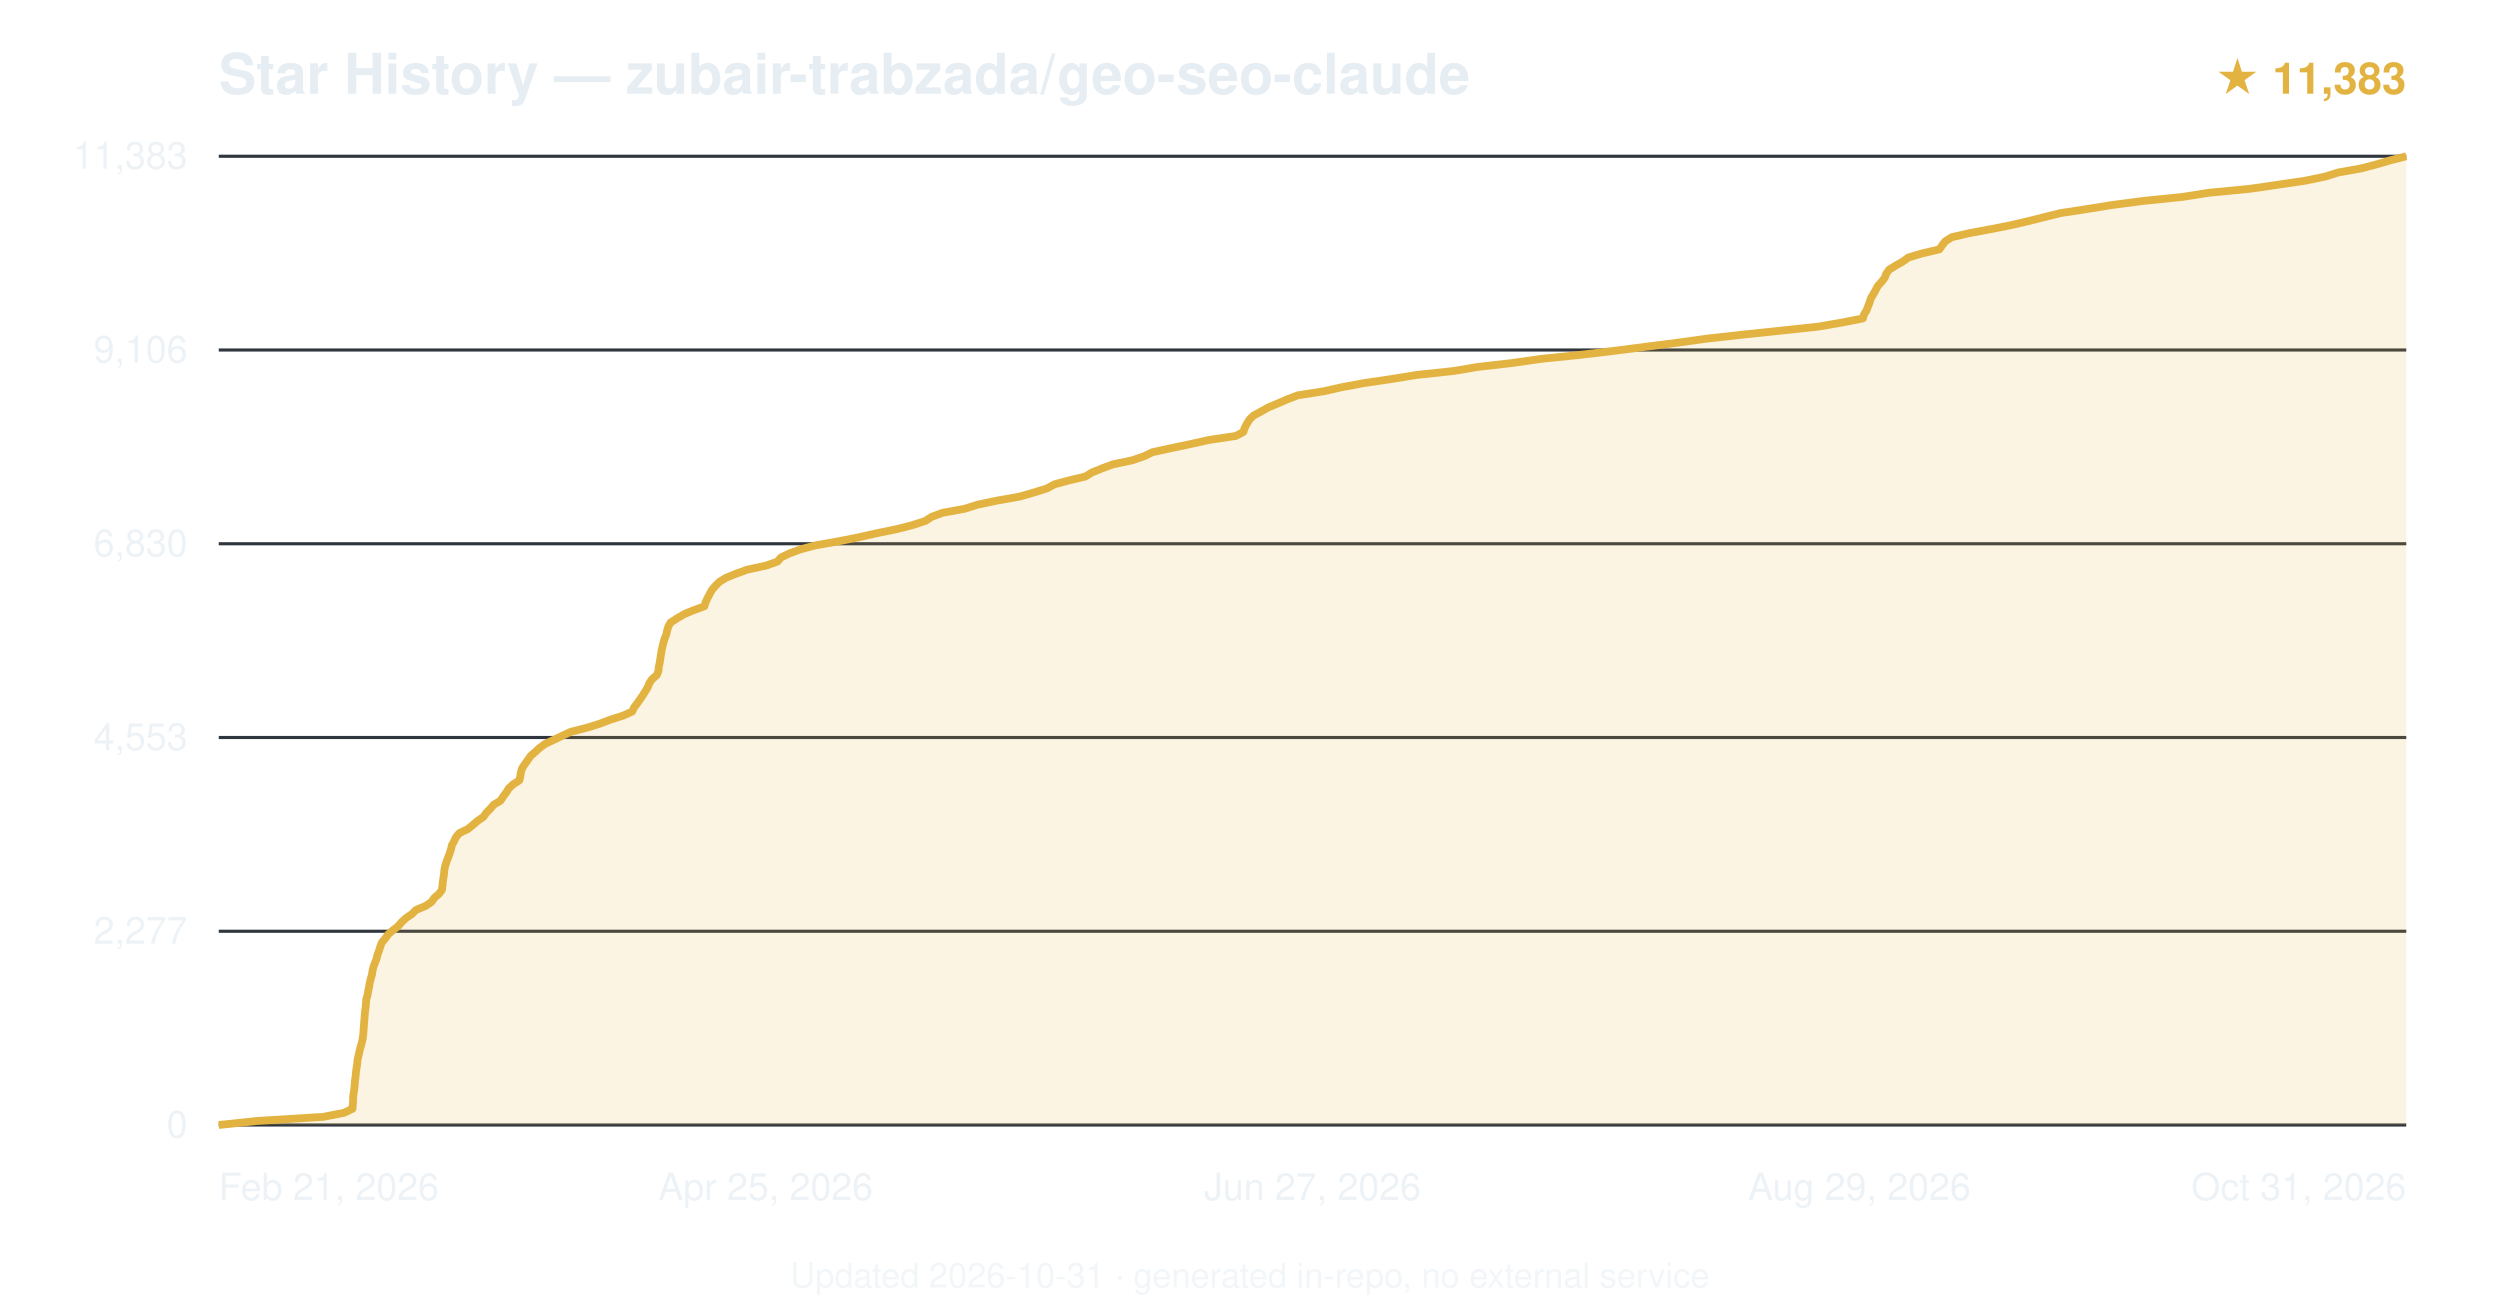
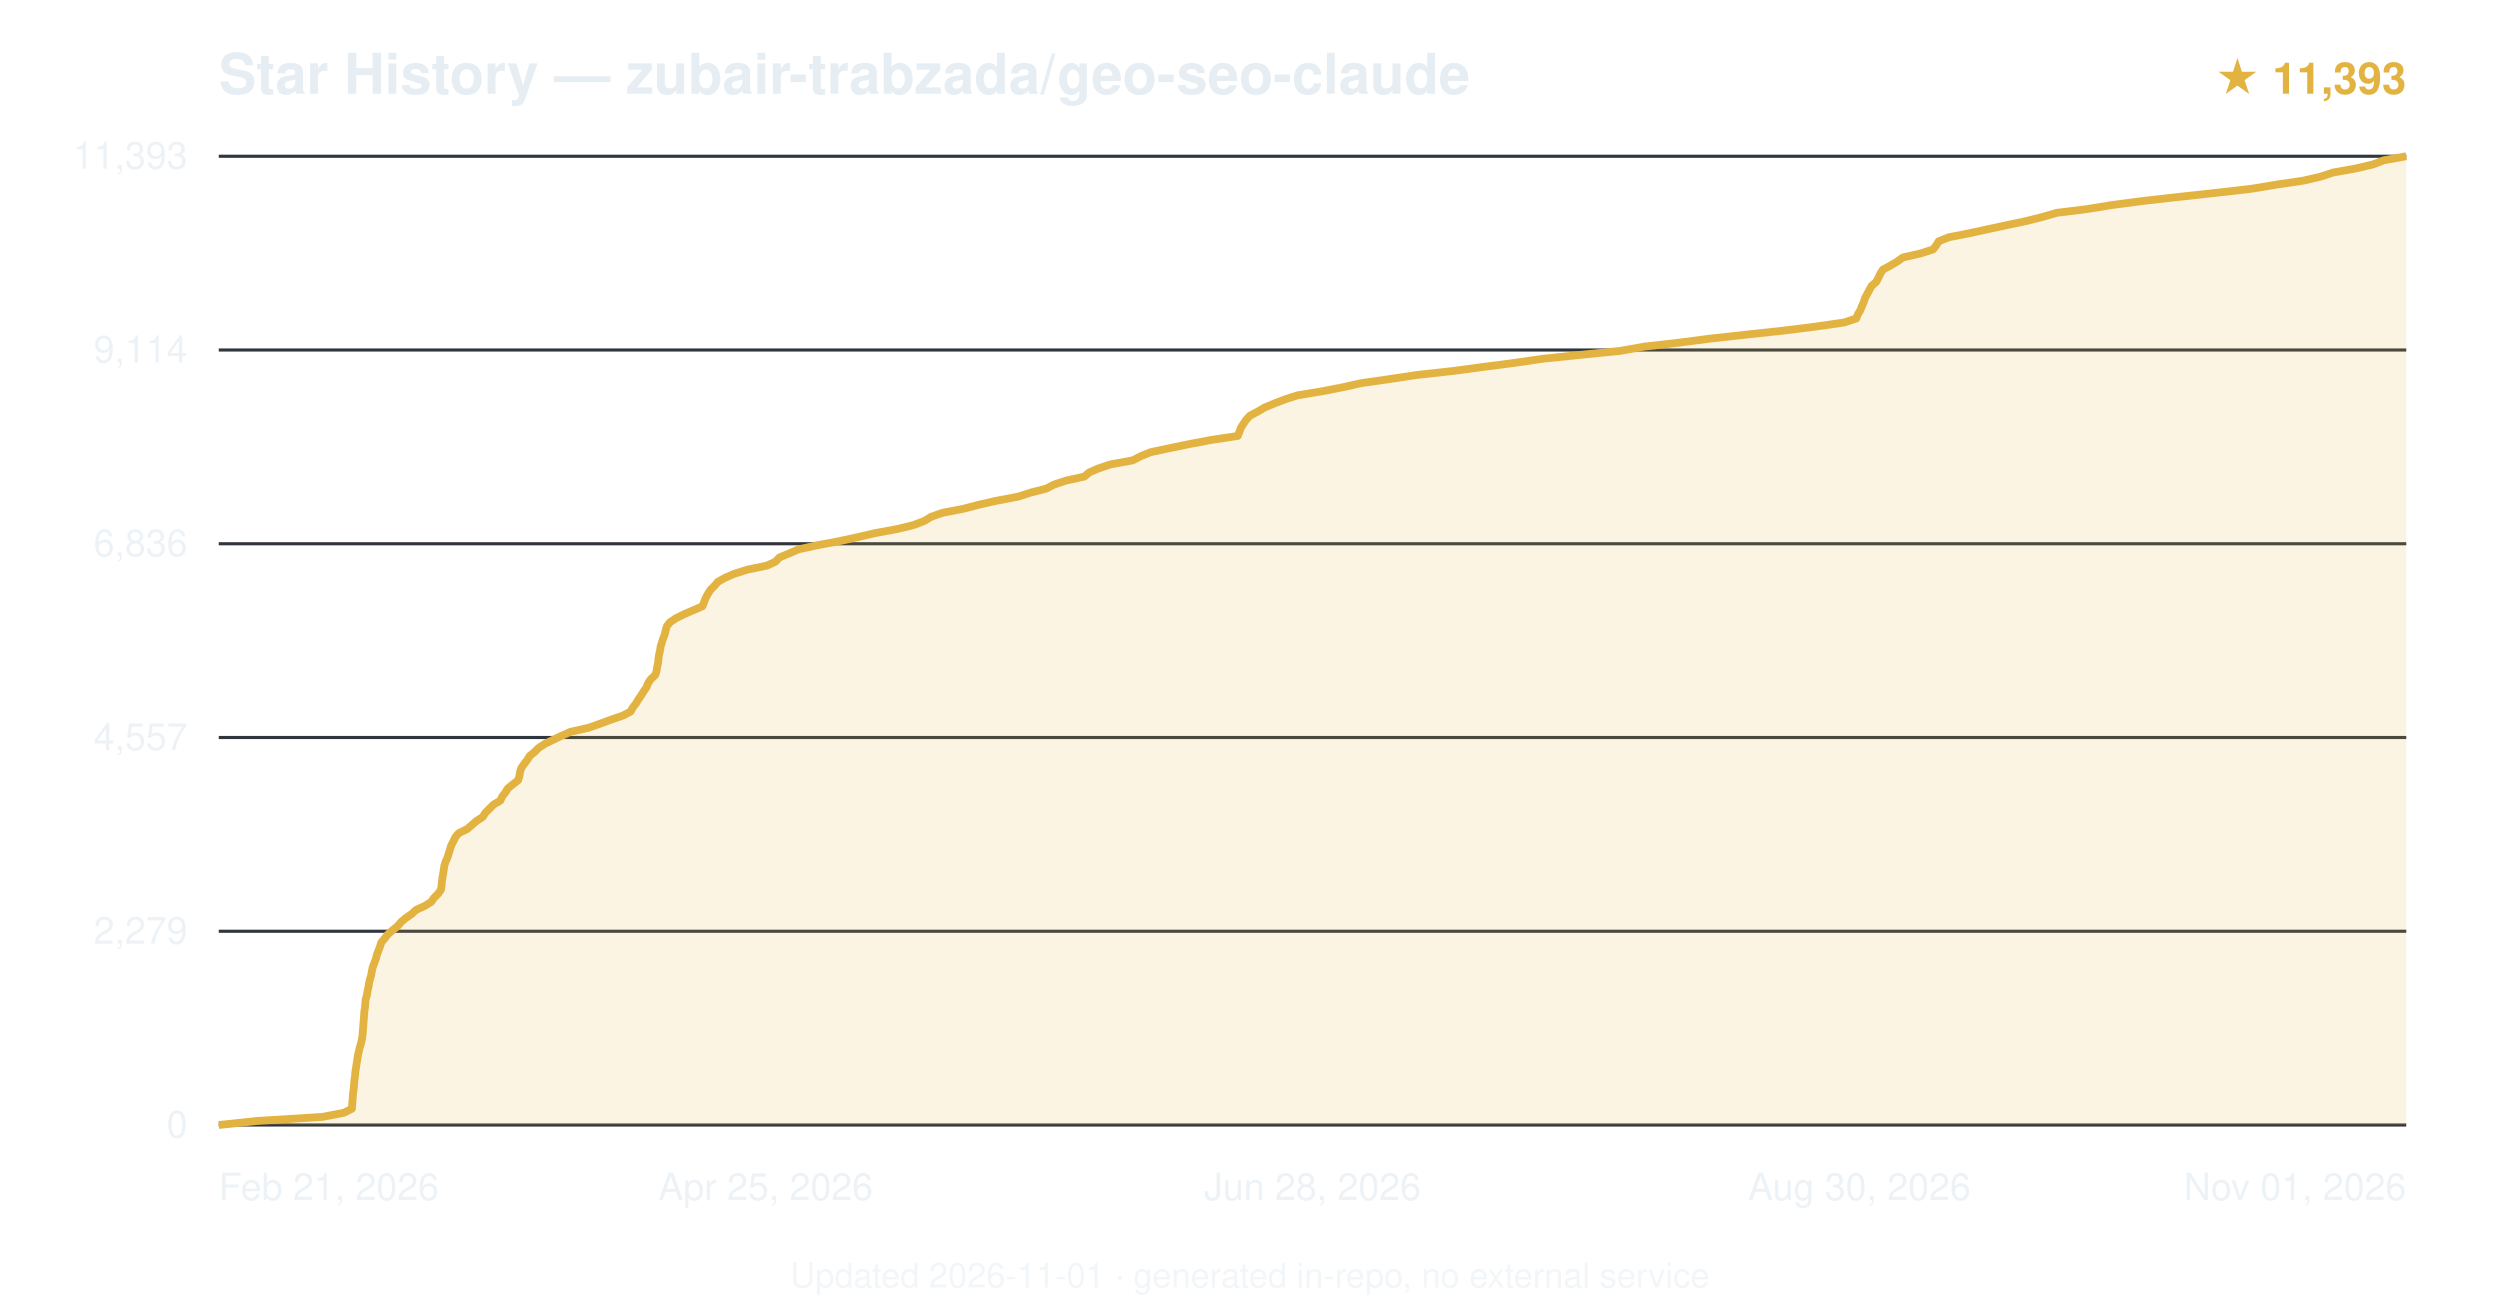
<svg xmlns="http://www.w3.org/2000/svg" viewBox="0 0 800 420" font-family="-apple-system,BlinkMacSystemFont,'Segoe UI',Helvetica,Arial,sans-serif">
  <text x="70" y="30" font-size="18" font-weight="600" fill="#e6edf3">Star History — zubair-trabzada/geo-seo-claude</text>
-   <text x="770" y="30" text-anchor="end" font-size="14" fill="#e3b341" font-weight="600">★ 11,383</text>
+   <text x="770" y="30" text-anchor="end" font-size="14" fill="#e3b341" font-weight="600">★ 11,393</text>
  <line x1="70" y1="360.0" x2="770" y2="360.0" stroke="#30363d" stroke-width="1" />
  <text x="60" y="364.0" text-anchor="end" font-size="12" fill="#e6edf3" opacity="0.7">0</text>
  <line x1="70" y1="298.0" x2="770" y2="298.0" stroke="#30363d" stroke-width="1" />
-   <text x="60" y="302.0" text-anchor="end" font-size="12" fill="#e6edf3" opacity="0.7">2,277</text>
+   <text x="60" y="302.0" text-anchor="end" font-size="12" fill="#e6edf3" opacity="0.7">2,279</text>
  <line x1="70" y1="236.0" x2="770" y2="236.0" stroke="#30363d" stroke-width="1" />
-   <text x="60" y="240.0" text-anchor="end" font-size="12" fill="#e6edf3" opacity="0.7">4,553</text>
+   <text x="60" y="240.0" text-anchor="end" font-size="12" fill="#e6edf3" opacity="0.7">4,557</text>
  <line x1="70" y1="174.0" x2="770" y2="174.0" stroke="#30363d" stroke-width="1" />
-   <text x="60" y="178.0" text-anchor="end" font-size="12" fill="#e6edf3" opacity="0.7">6,830</text>
+   <text x="60" y="178.0" text-anchor="end" font-size="12" fill="#e6edf3" opacity="0.7">6,836</text>
  <line x1="70" y1="112.0" x2="770" y2="112.0" stroke="#30363d" stroke-width="1" />
-   <text x="60" y="116.0" text-anchor="end" font-size="12" fill="#e6edf3" opacity="0.7">9,106</text>
+   <text x="60" y="116.0" text-anchor="end" font-size="12" fill="#e6edf3" opacity="0.7">9,114</text>
  <line x1="70" y1="50.0" x2="770" y2="50.0" stroke="#30363d" stroke-width="1" />
-   <text x="60" y="54.0" text-anchor="end" font-size="12" fill="#e6edf3" opacity="0.7">11,383</text>
-   <path d="M70.0,360.0 L82.3,358.7 L103.4,357.4 L110.1,356.1 L112.8,354.8 L112.9,353.5 L113.0,352.2 L113.0,350.9 L113.2,349.6 L113.4,348.3 L113.5,347.0 L113.6,345.7 L113.8,344.4 L113.9,343.1 L114.1,341.8 L114.3,340.5 L114.4,339.2 L114.7,337.9 L115.0,336.6 L115.3,335.3 L115.7,334.0 L116.0,332.7 L116.2,331.4 L116.3,330.2 L116.4,328.8 L116.5,327.5 L116.6,326.3 L116.7,325.0 L116.8,323.7 L117.0,322.4 L117.1,321.1 L117.2,319.8 L117.6,318.5 L117.8,317.2 L118.1,315.9 L118.3,314.6 L118.6,313.3 L119.0,312.0 L119.2,310.7 L119.5,309.4 L120.0,308.1 L120.5,306.8 L120.8,305.5 L121.3,304.2 L121.7,302.9 L122.2,301.6 L123.3,300.3 L124.2,299.0 L125.7,297.7 L127.4,296.4 L128.5,295.1 L129.9,293.8 L131.8,292.5 L133.1,291.2 L136.2,289.9 L138.1,288.6 L139.0,287.3 L140.5,286.0 L141.4,284.8 L141.6,283.4 L141.7,282.2 L141.9,280.9 L142.1,279.6 L142.2,278.3 L142.5,277.0 L142.9,275.7 L143.4,274.4 L143.9,273.1 L144.3,271.8 L144.6,270.5 L145.3,269.2 L145.9,267.9 L147.0,266.6 L149.7,265.3 L151.3,264.0 L152.8,262.7 L154.7,261.4 L155.6,260.1 L156.9,258.8 L158.0,257.5 L160.2,256.2 L161.0,254.9 L162.0,253.6 L162.8,252.3 L164.2,251.0 L166.2,249.7 L166.5,248.4 L166.7,247.1 L167.1,245.8 L167.9,244.6 L168.9,243.2 L169.8,241.9 L171.2,240.7 L172.6,239.4 L174.5,238.0 L177.1,236.8 L179.8,235.5 L182.6,234.2 L187.7,232.9 L191.9,231.6 L195.3,230.3 L199.4,229.0 L202.3,227.7 L202.9,226.4 L203.9,225.1 L204.8,223.8 L205.7,222.5 L206.5,221.2 L207.3,219.9 L207.8,218.6 L208.7,217.3 L210.2,216.0 L210.7,214.7 L210.8,213.4 L211.1,212.1 L211.3,210.8 L211.5,209.5 L211.7,208.2 L212.0,206.9 L212.3,205.6 L212.7,204.3 L213.2,203.1 L213.5,201.7 L213.9,200.4 L214.6,199.2 L216.6,197.9 L219.0,196.5 L221.9,195.3 L225.4,194.0 L225.8,192.7 L226.4,191.4 L227.1,190.1 L227.8,188.8 L228.9,187.5 L230.2,186.2 L232.3,184.9 L235.5,183.6 L239.1,182.3 L245.1,181.0 L248.8,179.7 L249.9,178.4 L252.6,177.1 L256.1,175.8 L261.0,174.5 L268.4,173.2 L274.9,171.9 L280.7,170.6 L287.1,169.3 L292.1,168.0 L296.1,166.7 L298.1,165.4 L301.6,164.1 L308.7,162.8 L312.8,161.5 L319.0,160.2 L326.3,158.9 L330.5,157.7 L335.0,156.3 L337.4,155.0 L341.8,153.8 L347.3,152.5 L349.4,151.2 L352.6,149.9 L356.1,148.6 L362.3,147.3 L366.1,146.0 L368.8,144.7 L374.8,143.4 L381.0,142.1 L386.8,140.8 L395.5,139.5 L397.9,138.2 L398.3,136.9 L399.0,135.6 L399.8,134.3 L401.1,133.0 L403.5,131.7 L405.8,130.4 L408.9,129.1 L411.9,127.8 L415.3,126.5 L423.6,125.2 L429.4,123.9 L436.4,122.6 L445.2,121.3 L453.2,120.0 L465.3,118.7 L473.0,117.4 L483.6,116.2 L493.4,114.8 L505.3,113.6 L516.3,112.3 L527.1,110.9 L536.6,109.7 L545.9,108.4 L557.5,107.1 L569.9,105.8 L582.0,104.5 L589.5,103.2 L596.1,101.9 L596.5,100.6 L597.3,99.3 L597.8,98.0 L598.3,96.7 L598.7,95.4 L599.5,94.1 L600.2,92.8 L600.9,91.5 L602.1,90.2 L603.1,88.9 L603.6,87.6 L604.5,86.3 L606.6,85.0 L608.9,83.7 L610.7,82.4 L615.0,81.1 L620.6,79.8 L621.5,78.5 L622.5,77.2 L624.6,75.9 L630.2,74.6 L637.2,73.3 L643.3,72.1 L648.9,70.8 L654.5,69.4 L659.3,68.2 L667.8,66.9 L675.9,65.6 L685.8,64.3 L698.5,63.0 L706.7,61.7 L720.1,60.4 L729.0,59.1 L737.8,57.8 L744.1,56.5 L748.2,55.2 L755.5,53.9 L760.5,52.6 L764.9,51.3 L770.0,50.0 L770.0,360 L70.0,360 Z" fill="#e3b341" opacity="0.15" />
-   <path d="M70.0,360.0 L82.3,358.7 L103.4,357.4 L110.1,356.1 L112.8,354.8 L112.9,353.5 L113.0,352.2 L113.0,350.9 L113.2,349.6 L113.4,348.3 L113.5,347.0 L113.6,345.7 L113.8,344.4 L113.9,343.1 L114.1,341.8 L114.3,340.5 L114.4,339.2 L114.7,337.9 L115.0,336.6 L115.3,335.3 L115.7,334.0 L116.0,332.7 L116.2,331.4 L116.3,330.2 L116.4,328.8 L116.5,327.5 L116.6,326.3 L116.7,325.0 L116.8,323.7 L117.0,322.4 L117.1,321.1 L117.2,319.8 L117.6,318.5 L117.8,317.2 L118.1,315.9 L118.3,314.6 L118.6,313.3 L119.0,312.0 L119.2,310.7 L119.5,309.4 L120.0,308.1 L120.5,306.8 L120.8,305.5 L121.3,304.2 L121.7,302.9 L122.2,301.6 L123.3,300.3 L124.2,299.0 L125.7,297.7 L127.4,296.4 L128.5,295.1 L129.9,293.8 L131.8,292.5 L133.1,291.2 L136.2,289.9 L138.1,288.6 L139.0,287.3 L140.5,286.0 L141.4,284.8 L141.6,283.4 L141.7,282.2 L141.9,280.9 L142.1,279.6 L142.2,278.3 L142.5,277.0 L142.9,275.7 L143.4,274.4 L143.9,273.1 L144.3,271.8 L144.6,270.5 L145.3,269.2 L145.9,267.9 L147.0,266.6 L149.7,265.3 L151.3,264.0 L152.8,262.7 L154.7,261.4 L155.6,260.1 L156.9,258.8 L158.0,257.5 L160.2,256.2 L161.0,254.9 L162.0,253.6 L162.8,252.3 L164.2,251.0 L166.2,249.7 L166.5,248.4 L166.7,247.1 L167.1,245.8 L167.9,244.6 L168.9,243.2 L169.8,241.9 L171.2,240.7 L172.6,239.4 L174.5,238.0 L177.1,236.8 L179.8,235.5 L182.6,234.2 L187.7,232.9 L191.9,231.6 L195.3,230.3 L199.4,229.0 L202.3,227.7 L202.9,226.4 L203.9,225.1 L204.8,223.8 L205.7,222.5 L206.5,221.2 L207.3,219.9 L207.8,218.6 L208.7,217.3 L210.2,216.0 L210.7,214.7 L210.8,213.4 L211.1,212.1 L211.3,210.8 L211.5,209.5 L211.7,208.2 L212.0,206.9 L212.3,205.6 L212.7,204.3 L213.2,203.1 L213.5,201.7 L213.9,200.4 L214.6,199.2 L216.6,197.9 L219.0,196.5 L221.9,195.3 L225.4,194.0 L225.8,192.7 L226.4,191.4 L227.1,190.1 L227.8,188.8 L228.9,187.5 L230.2,186.2 L232.3,184.9 L235.5,183.6 L239.1,182.3 L245.1,181.0 L248.8,179.7 L249.9,178.4 L252.6,177.1 L256.1,175.8 L261.0,174.5 L268.4,173.2 L274.9,171.9 L280.7,170.6 L287.1,169.3 L292.1,168.0 L296.1,166.7 L298.1,165.4 L301.6,164.1 L308.7,162.8 L312.8,161.5 L319.0,160.2 L326.3,158.9 L330.5,157.7 L335.0,156.3 L337.4,155.0 L341.8,153.8 L347.3,152.5 L349.4,151.2 L352.6,149.9 L356.1,148.6 L362.3,147.3 L366.1,146.0 L368.8,144.7 L374.8,143.4 L381.0,142.1 L386.8,140.8 L395.5,139.5 L397.9,138.2 L398.3,136.9 L399.0,135.6 L399.8,134.3 L401.1,133.0 L403.5,131.7 L405.8,130.4 L408.9,129.1 L411.9,127.8 L415.3,126.5 L423.6,125.2 L429.4,123.9 L436.4,122.6 L445.2,121.3 L453.2,120.0 L465.3,118.7 L473.0,117.4 L483.6,116.2 L493.4,114.8 L505.3,113.6 L516.3,112.3 L527.1,110.9 L536.6,109.7 L545.9,108.4 L557.5,107.1 L569.9,105.8 L582.0,104.5 L589.5,103.2 L596.1,101.9 L596.5,100.6 L597.3,99.3 L597.8,98.0 L598.3,96.7 L598.7,95.4 L599.5,94.1 L600.2,92.8 L600.9,91.5 L602.1,90.2 L603.1,88.9 L603.6,87.6 L604.5,86.3 L606.6,85.0 L608.9,83.7 L610.7,82.4 L615.0,81.1 L620.6,79.8 L621.5,78.5 L622.5,77.2 L624.6,75.9 L630.2,74.6 L637.2,73.3 L643.3,72.1 L648.9,70.8 L654.5,69.4 L659.3,68.2 L667.8,66.9 L675.9,65.6 L685.8,64.3 L698.5,63.0 L706.7,61.7 L720.1,60.4 L729.0,59.1 L737.8,57.8 L744.1,56.5 L748.2,55.2 L755.5,53.9 L760.5,52.6 L764.9,51.3 L770.0,50.0" fill="none" stroke="#e3b341" stroke-width="2.5" stroke-linejoin="round" />
+   <text x="60" y="54.0" text-anchor="end" font-size="12" fill="#e6edf3" opacity="0.7">11,393</text>
+   <path d="M70.0,360.0 L82.3,358.7 L103.2,357.4 L110.0,356.1 L112.6,354.8 L112.7,353.5 L112.8,352.2 L112.9,350.9 L113.0,349.6 L113.2,348.3 L113.3,347.0 L113.4,345.7 L113.6,344.4 L113.7,343.1 L113.9,341.8 L114.1,340.5 L114.3,339.2 L114.5,337.9 L114.8,336.6 L115.1,335.3 L115.5,334.0 L115.8,332.7 L116.0,331.4 L116.1,330.2 L116.2,328.8 L116.3,327.5 L116.4,326.3 L116.5,325.0 L116.6,323.6 L116.8,322.4 L116.9,321.1 L117.0,319.8 L117.4,318.5 L117.6,317.2 L117.9,315.9 L118.1,314.6 L118.4,313.3 L118.8,312.0 L119.0,310.7 L119.3,309.4 L119.8,308.1 L120.3,306.8 L120.6,305.5 L121.1,304.2 L121.6,302.9 L122.0,301.6 L123.1,300.3 L124.1,299.0 L125.6,297.7 L127.2,296.4 L128.3,295.1 L129.8,293.8 L131.7,292.5 L133.1,291.2 L135.9,289.9 L138.0,288.6 L138.8,287.4 L140.2,286.0 L141.1,284.7 L141.3,283.5 L141.4,282.2 L141.6,280.8 L141.8,279.6 L142.0,278.3 L142.2,277.0 L142.6,275.7 L143.2,274.4 L143.6,273.1 L144.0,271.8 L144.4,270.5 L145.1,269.2 L145.7,267.9 L146.8,266.6 L149.5,265.3 L151.0,264.0 L152.5,262.7 L154.5,261.4 L155.3,260.1 L156.6,258.8 L157.9,257.5 L160.1,256.2 L160.7,254.9 L161.7,253.6 L162.5,252.3 L164.1,251.0 L165.8,249.7 L166.2,248.4 L166.4,247.1 L166.8,245.8 L167.7,244.5 L168.7,243.2 L169.5,241.9 L171.0,240.7 L172.3,239.4 L174.4,238.0 L176.9,236.8 L179.6,235.5 L182.5,234.2 L188.3,232.9 L192.0,231.6 L195.5,230.3 L199.3,229.0 L201.8,227.7 L202.5,226.4 L203.5,225.1 L204.3,223.8 L205.2,222.5 L206.0,221.2 L206.9,219.9 L207.4,218.6 L208.3,217.3 L209.7,216.0 L210.1,214.7 L210.3,213.4 L210.6,212.1 L210.7,210.8 L210.9,209.5 L211.2,208.2 L211.4,206.9 L211.8,205.6 L212.2,204.3 L212.7,203.1 L213.0,201.7 L213.4,200.4 L214.3,199.2 L216.2,197.9 L218.8,196.6 L221.8,195.3 L224.8,194.0 L225.3,192.7 L225.8,191.4 L226.5,190.1 L227.3,188.8 L228.6,187.5 L229.7,186.2 L232.0,184.9 L235.0,183.6 L239.1,182.3 L245.4,181.0 L248.2,179.7 L249.4,178.4 L252.5,177.1 L255.5,175.8 L261.4,174.5 L268.4,173.2 L274.4,171.9 L280.0,170.6 L287.1,169.3 L292.4,168.0 L295.8,166.7 L297.9,165.4 L301.6,164.1 L308.3,162.8 L313.3,161.5 L318.6,160.3 L325.9,158.9 L329.9,157.6 L334.7,156.4 L337.2,155.1 L341.1,153.8 L347.0,152.5 L348.5,151.2 L351.5,149.9 L355.4,148.6 L362.5,147.3 L365.0,146.0 L368.2,144.7 L374.3,143.4 L380.6,142.1 L387.5,140.8 L396.1,139.5 L396.6,138.2 L397.1,136.9 L397.9,135.6 L398.8,134.3 L400.0,133.0 L402.5,131.7 L404.7,130.4 L407.8,129.1 L411.2,127.8 L415.2,126.5 L423.1,125.2 L429.8,123.9 L435.6,122.6 L444.7,121.3 L453.3,120.0 L465.1,118.7 L474.0,117.5 L484.8,116.1 L493.7,114.8 L505.3,113.6 L518.3,112.3 L526.3,110.9 L536.9,109.7 L546.9,108.4 L558.6,107.1 L570.7,105.8 L581.1,104.5 L590.1,103.2 L594.0,101.9 L594.5,100.6 L595.3,99.3 L595.8,98.0 L596.4,96.7 L596.8,95.4 L597.5,94.1 L598.2,92.8 L598.9,91.5 L600.4,90.2 L601.1,88.9 L601.7,87.6 L602.5,86.3 L604.9,85.0 L607.1,83.7 L608.9,82.4 L614.6,81.1 L618.6,79.8 L619.6,78.5 L620.4,77.2 L623.7,75.9 L629.9,74.7 L636.3,73.3 L642.4,72.0 L648.1,70.8 L653.3,69.5 L658.2,68.1 L667.9,66.9 L675.9,65.6 L685.8,64.3 L697.3,63.0 L709.2,61.7 L720.5,60.4 L728.3,59.1 L737.1,57.8 L742.7,56.5 L746.6,55.2 L753.9,53.9 L759.4,52.6 L762.8,51.3 L770.0,50.0 L770.0,360 L70.0,360 Z" fill="#e3b341" opacity="0.15" />
+   <path d="M70.0,360.0 L82.3,358.7 L103.2,357.4 L110.0,356.1 L112.6,354.8 L112.7,353.5 L112.8,352.2 L112.9,350.9 L113.0,349.6 L113.2,348.3 L113.3,347.0 L113.4,345.7 L113.6,344.4 L113.7,343.1 L113.9,341.8 L114.1,340.5 L114.3,339.2 L114.5,337.9 L114.8,336.6 L115.1,335.3 L115.5,334.0 L115.8,332.7 L116.0,331.4 L116.1,330.2 L116.2,328.8 L116.3,327.5 L116.4,326.3 L116.5,325.0 L116.6,323.6 L116.8,322.4 L116.9,321.1 L117.0,319.8 L117.4,318.5 L117.6,317.2 L117.9,315.9 L118.1,314.6 L118.4,313.3 L118.8,312.0 L119.0,310.7 L119.3,309.4 L119.8,308.1 L120.3,306.8 L120.6,305.5 L121.1,304.2 L121.6,302.9 L122.0,301.6 L123.1,300.3 L124.1,299.0 L125.6,297.7 L127.2,296.4 L128.3,295.1 L129.8,293.8 L131.7,292.5 L133.1,291.2 L135.9,289.9 L138.0,288.6 L138.8,287.4 L140.2,286.0 L141.1,284.7 L141.3,283.5 L141.4,282.2 L141.6,280.8 L141.8,279.6 L142.0,278.3 L142.2,277.0 L142.6,275.7 L143.2,274.4 L143.6,273.1 L144.0,271.8 L144.4,270.5 L145.1,269.2 L145.7,267.9 L146.8,266.6 L149.5,265.3 L151.0,264.0 L152.5,262.7 L154.5,261.4 L155.3,260.1 L156.6,258.8 L157.9,257.5 L160.1,256.2 L160.7,254.9 L161.7,253.6 L162.5,252.3 L164.1,251.0 L165.8,249.7 L166.2,248.4 L166.4,247.1 L166.8,245.8 L167.7,244.5 L168.7,243.2 L169.5,241.9 L171.0,240.7 L172.3,239.4 L174.4,238.0 L176.9,236.8 L179.6,235.5 L182.5,234.2 L188.3,232.9 L192.0,231.6 L195.5,230.3 L199.3,229.0 L201.8,227.7 L202.5,226.4 L203.5,225.1 L204.3,223.8 L205.2,222.5 L206.0,221.2 L206.9,219.9 L207.4,218.6 L208.3,217.3 L209.7,216.0 L210.1,214.7 L210.3,213.4 L210.6,212.1 L210.7,210.8 L210.9,209.5 L211.2,208.2 L211.4,206.9 L211.8,205.6 L212.2,204.3 L212.7,203.1 L213.0,201.7 L213.4,200.4 L214.3,199.2 L216.2,197.9 L218.8,196.6 L221.8,195.3 L224.8,194.0 L225.3,192.7 L225.8,191.4 L226.5,190.1 L227.3,188.8 L228.6,187.5 L229.7,186.2 L232.0,184.9 L235.0,183.6 L239.1,182.3 L245.4,181.0 L248.2,179.7 L249.4,178.4 L252.5,177.1 L255.5,175.8 L261.4,174.5 L268.4,173.2 L274.4,171.9 L280.0,170.6 L287.1,169.3 L292.4,168.0 L295.8,166.7 L297.9,165.4 L301.6,164.1 L308.3,162.8 L313.3,161.5 L318.6,160.3 L325.9,158.9 L329.9,157.6 L334.7,156.4 L337.2,155.1 L341.1,153.8 L347.0,152.5 L348.5,151.2 L351.5,149.9 L355.4,148.6 L362.5,147.3 L365.0,146.0 L368.2,144.7 L374.3,143.4 L380.6,142.1 L387.5,140.8 L396.1,139.5 L396.6,138.2 L397.1,136.9 L397.9,135.6 L398.8,134.3 L400.0,133.0 L402.5,131.7 L404.7,130.4 L407.8,129.1 L411.2,127.8 L415.2,126.5 L423.1,125.2 L429.8,123.9 L435.6,122.6 L444.7,121.3 L453.3,120.0 L465.1,118.7 L474.0,117.5 L484.8,116.1 L493.7,114.8 L505.3,113.6 L518.3,112.3 L526.3,110.9 L536.9,109.7 L546.9,108.4 L558.6,107.1 L570.7,105.8 L581.1,104.5 L590.1,103.2 L594.0,101.9 L594.5,100.6 L595.3,99.3 L595.8,98.0 L596.4,96.7 L596.8,95.4 L597.5,94.1 L598.2,92.8 L598.9,91.5 L600.4,90.2 L601.1,88.9 L601.7,87.6 L602.5,86.3 L604.9,85.0 L607.1,83.7 L608.9,82.4 L614.6,81.1 L618.6,79.8 L619.6,78.5 L620.4,77.2 L623.7,75.9 L629.9,74.7 L636.3,73.3 L642.4,72.0 L648.1,70.8 L653.3,69.5 L658.2,68.1 L667.9,66.9 L675.9,65.6 L685.8,64.3 L697.3,63.0 L709.2,61.7 L720.5,60.4 L728.3,59.1 L737.1,57.8 L742.7,56.5 L746.6,55.2 L753.9,53.9 L759.4,52.6 L762.8,51.3 L770.0,50.0" fill="none" stroke="#e3b341" stroke-width="2.5" stroke-linejoin="round" />
  <text x="70.0" y="384" text-anchor="start" font-size="12" fill="#e6edf3" opacity="0.7">Feb 21, 2026</text>
  <text x="245.0" y="384" text-anchor="middle" font-size="12" fill="#e6edf3" opacity="0.7">Apr 25, 2026</text>
-   <text x="420.0" y="384" text-anchor="middle" font-size="12" fill="#e6edf3" opacity="0.7">Jun 27, 2026</text>
-   <text x="595.0" y="384" text-anchor="middle" font-size="12" fill="#e6edf3" opacity="0.7">Aug 29, 2026</text>
-   <text x="770.0" y="384" text-anchor="end" font-size="12" fill="#e6edf3" opacity="0.7">Oct 31, 2026</text>
-   <text x="400.0" y="412" text-anchor="middle" font-size="11" fill="#e6edf3" opacity="0.5">Updated 2026-10-31 · generated in-repo, no external service</text>
+   <text x="420.0" y="384" text-anchor="middle" font-size="12" fill="#e6edf3" opacity="0.7">Jun 28, 2026</text>
+   <text x="595.0" y="384" text-anchor="middle" font-size="12" fill="#e6edf3" opacity="0.7">Aug 30, 2026</text>
+   <text x="770.0" y="384" text-anchor="end" font-size="12" fill="#e6edf3" opacity="0.7">Nov 01, 2026</text>
+   <text x="400.0" y="412" text-anchor="middle" font-size="11" fill="#e6edf3" opacity="0.5">Updated 2026-11-01 · generated in-repo, no external service</text>
</svg>
